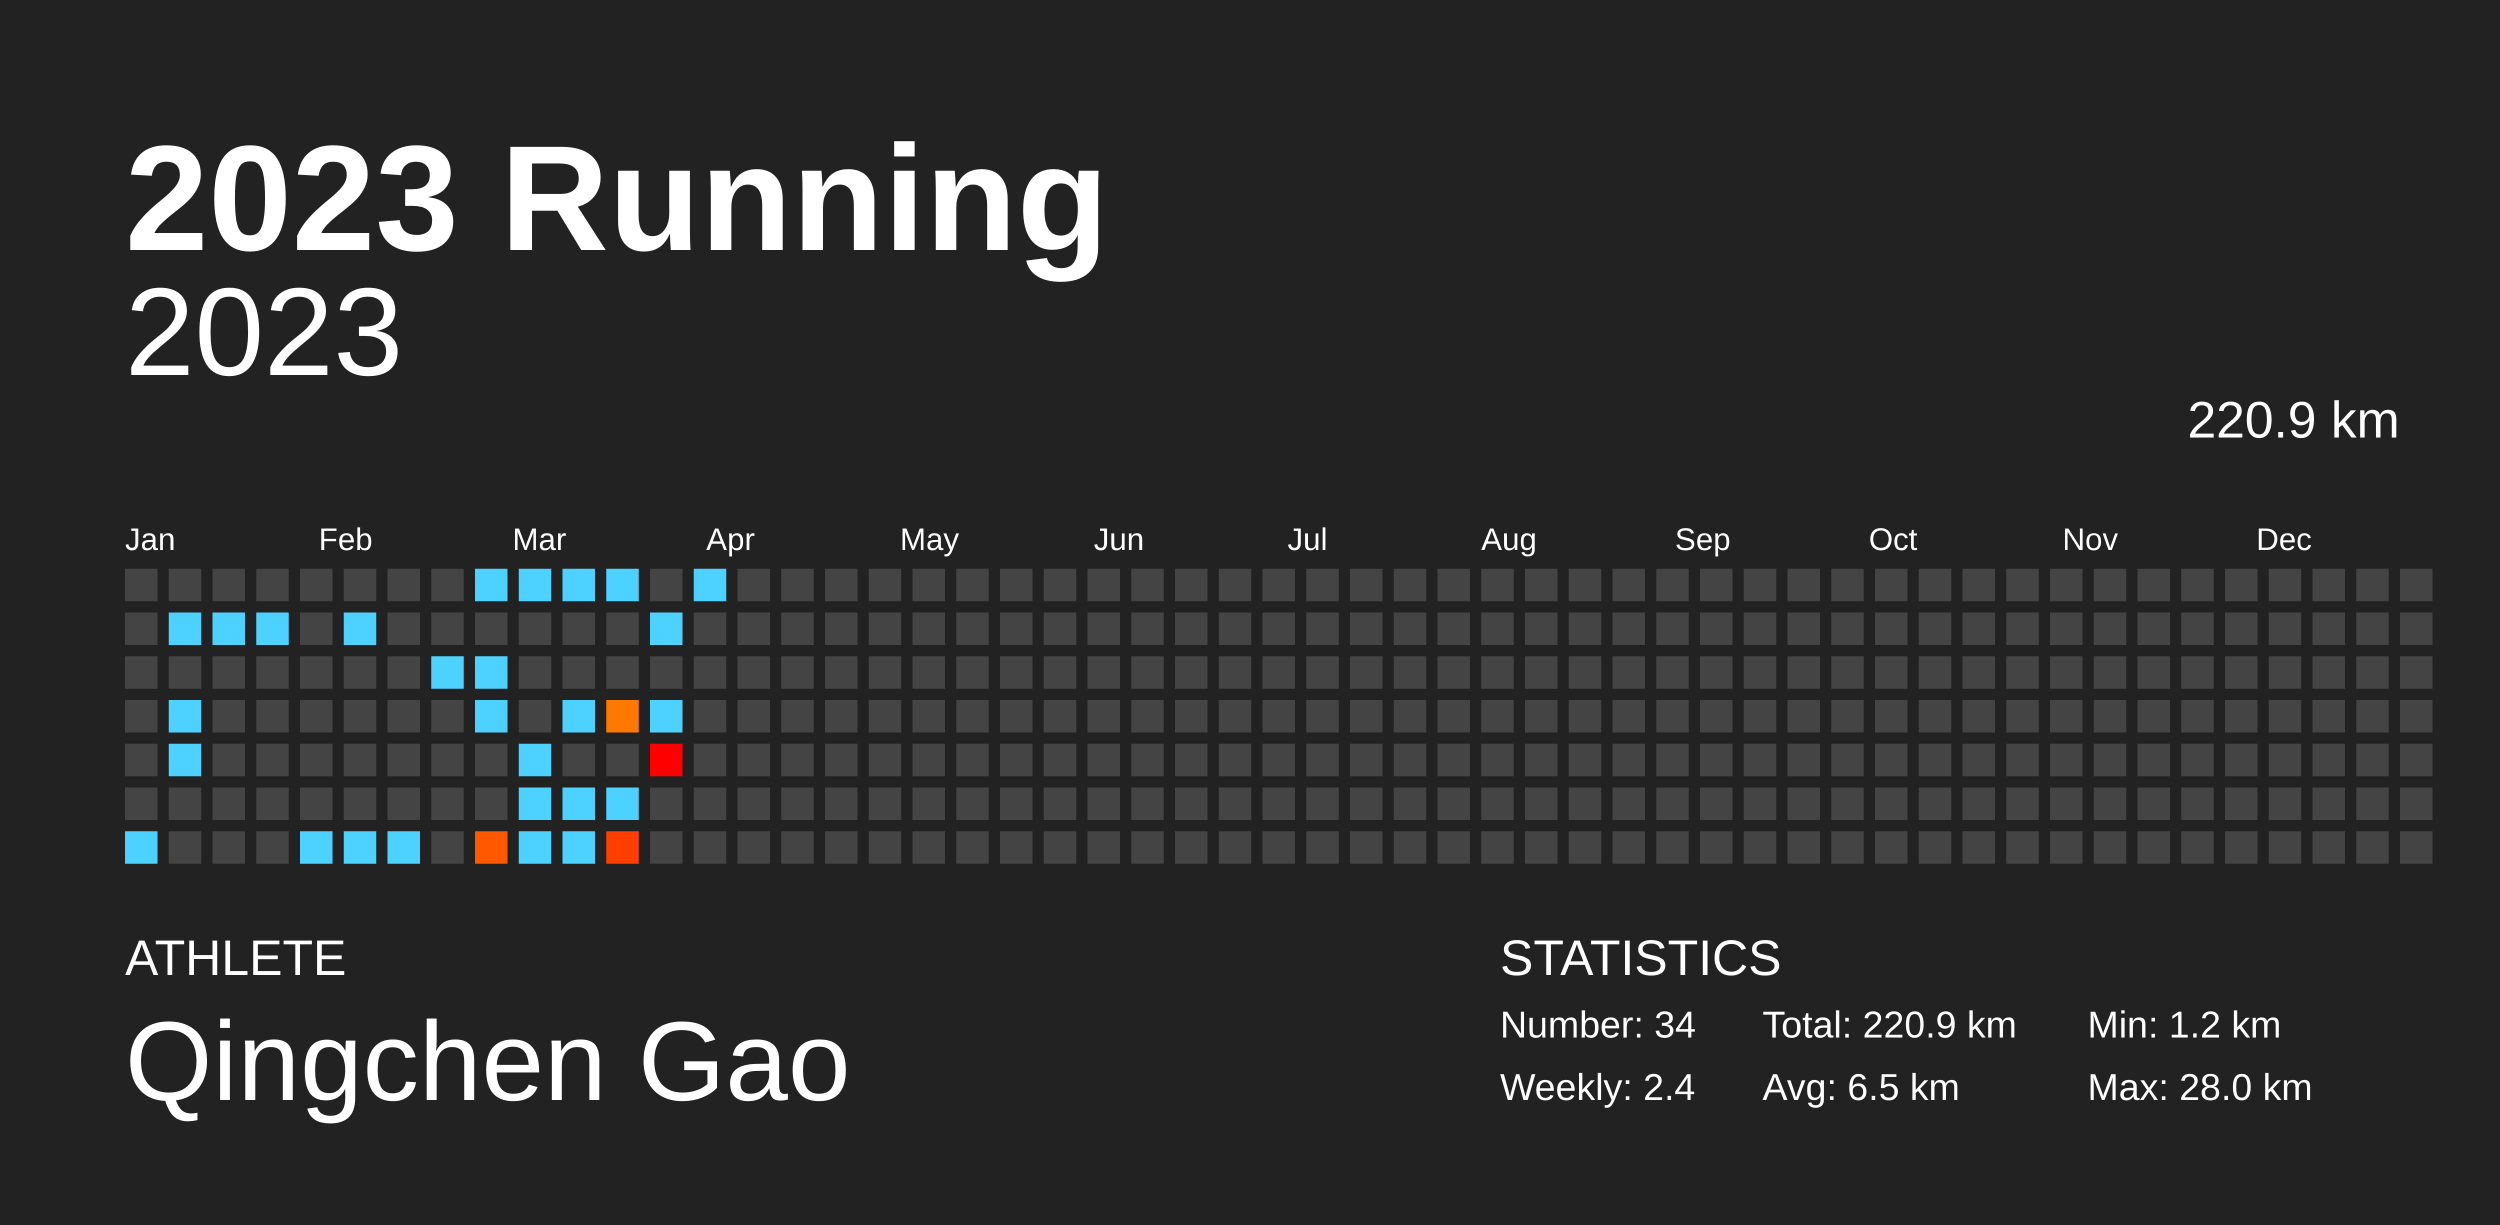
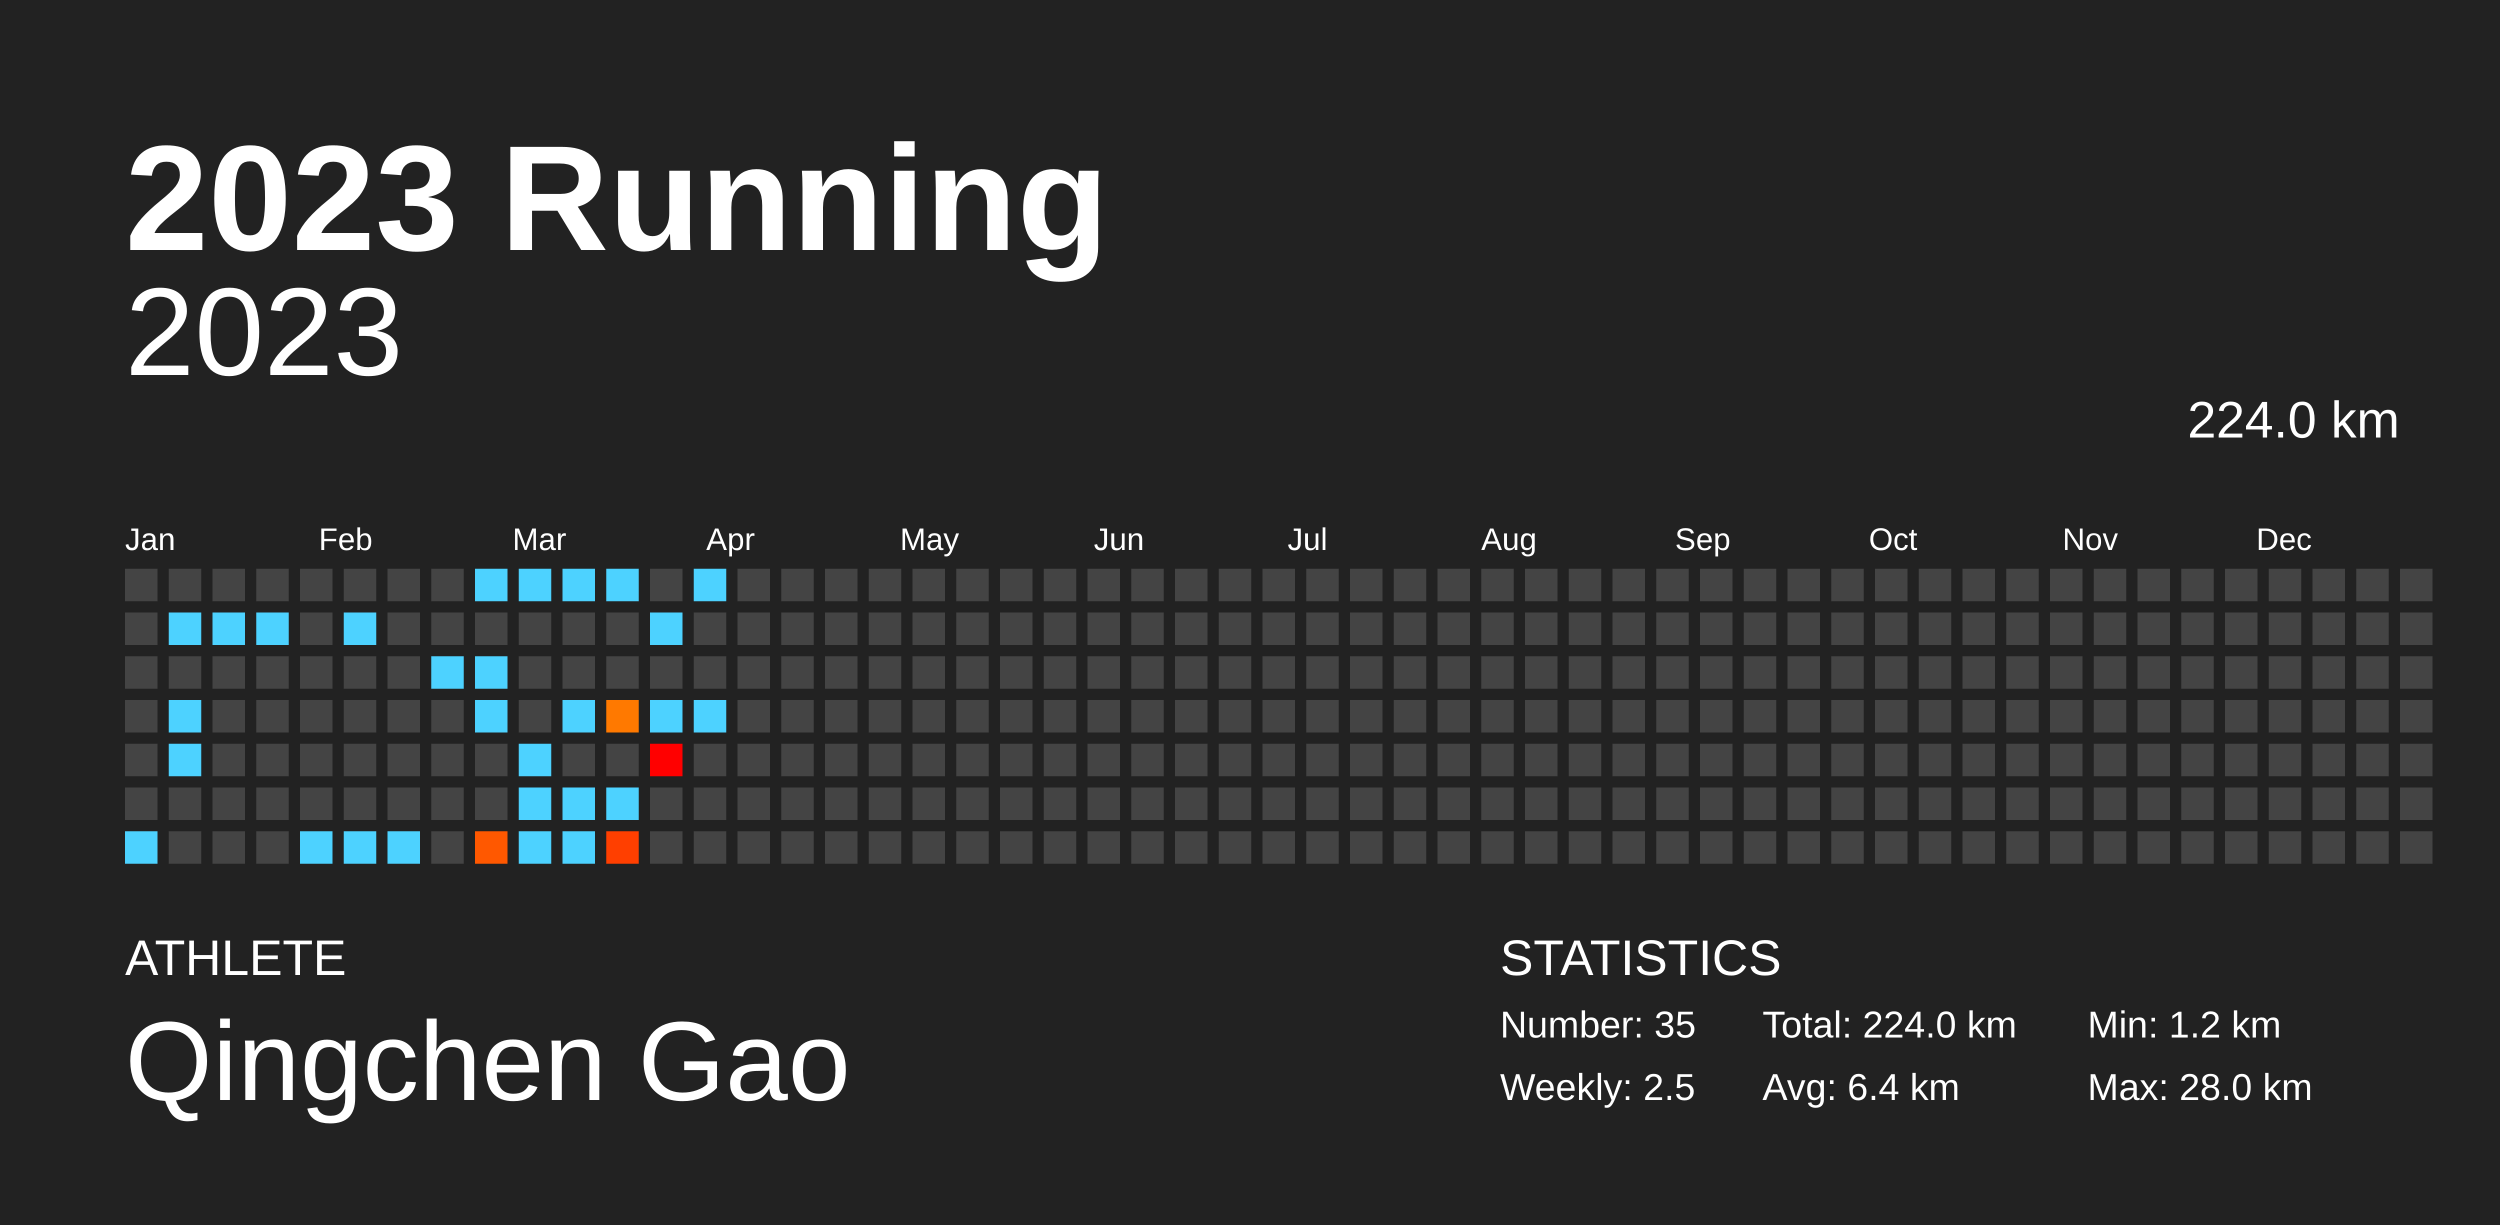
<svg xmlns="http://www.w3.org/2000/svg" baseProfile="full" height="98mm" version="1.1" viewBox="0,0,200,98" width="200mm">
  <defs />
  <rect fill="#222222" height="98" width="200" x="0" y="0" />
  <text fill="#FFFFFF" style="font-size:12px; font-family:Arial; font-weight:bold;" x="10" y="20">2023 Running</text>
  <text fill="#FFFFFF" style="font-size:4px; font-family:Arial" x="10" y="78">ATHLETE</text>
  <text fill="#FFFFFF" style="font-size:9px; font-family:Arial" x="10" y="88">Qingchen Gao</text>
  <text fill="#FFFFFF" style="font-size:4px; font-family:Arial" x="120" y="78">STATISTICS</text>
-   <text fill="#FFFFFF" style="font-size:3px; font-family:Arial" x="120" y="83">Number: 34</text>
-   <text fill="#FFFFFF" style="font-size:3px; font-family:Arial" x="120" y="88">Weekly: 2.4</text>
-   <text fill="#FFFFFF" style="font-size:3px; font-family:Arial" x="141" y="83">Total: 220.9 km</text>
-   <text fill="#FFFFFF" style="font-size:3px; font-family:Arial" x="141" y="88">Avg: 6.5 km</text>
+   <text fill="#FFFFFF" style="font-size:3px; font-family:Arial" x="120" y="83">Number: 35</text>
+   <text fill="#FFFFFF" style="font-size:3px; font-family:Arial" x="120" y="88">Weekly: 2.5</text>
+   <text fill="#FFFFFF" style="font-size:3px; font-family:Arial" x="141" y="83">Total: 224.0 km</text>
+   <text fill="#FFFFFF" style="font-size:3px; font-family:Arial" x="141" y="88">Avg: 6.4 km</text>
  <text fill="#FFFFFF" style="font-size:3px; font-family:Arial" x="167" y="83">Min: 1.2 km</text>
  <text fill="#FFFFFF" style="font-size:3px; font-family:Arial" x="167" y="88">Max: 28.0 km</text>
  <text alignment-baseline="hanging" fill="#FFFFFF" style="font-size:10.0px; font-family:Arial;" x="10" y="30">2023</text>
-   <text alignment-baseline="hanging" fill="#FFFFFF" style="font-size:4.125px; font-family:Arial;" x="175" y="35">220.9 km</text>
+   <text alignment-baseline="hanging" fill="#FFFFFF" style="font-size:4.125px; font-family:Arial;" x="175" y="35">224.0 km</text>
  <text fill="#FFFFFF" style="font-size:2.5px; font-family:Arial" x="10.0" y="44">Jan</text>
  <text fill="#FFFFFF" style="font-size:2.5px; font-family:Arial" x="25.5" y="44">Feb</text>
  <text fill="#FFFFFF" style="font-size:2.5px; font-family:Arial" x="41.0" y="44">Mar</text>
  <text fill="#FFFFFF" style="font-size:2.5px; font-family:Arial" x="56.5" y="44">Apr</text>
  <text fill="#FFFFFF" style="font-size:2.5px; font-family:Arial" x="72.0" y="44">May</text>
  <text fill="#FFFFFF" style="font-size:2.5px; font-family:Arial" x="87.5" y="44">Jun</text>
  <text fill="#FFFFFF" style="font-size:2.5px; font-family:Arial" x="103.0" y="44">Jul</text>
  <text fill="#FFFFFF" style="font-size:2.5px; font-family:Arial" x="118.5" y="44">Aug</text>
  <text fill="#FFFFFF" style="font-size:2.5px; font-family:Arial" x="134.0" y="44">Sep</text>
  <text fill="#FFFFFF" style="font-size:2.5px; font-family:Arial" x="149.5" y="44">Oct</text>
  <text fill="#FFFFFF" style="font-size:2.5px; font-family:Arial" x="165.0" y="44">Nov</text>
  <text fill="#FFFFFF" style="font-size:2.5px; font-family:Arial" x="180.5" y="44">Dec</text>
  <rect fill="#444444" height="2.6" width="2.6" x="10.0" y="45.5" />
  <rect fill="#444444" height="2.6" width="2.6" x="10.0" y="49.0" />
  <rect fill="#444444" height="2.6" width="2.6" x="10.0" y="52.5" />
  <rect fill="#444444" height="2.6" width="2.6" x="10.0" y="56.0" />
  <rect fill="#444444" height="2.6" width="2.6" x="10.0" y="59.5" />
  <rect fill="#444444" height="2.6" width="2.6" x="10.0" y="63.0" />
  <rect fill="#4dd2ff" height="2.6" width="2.6" x="10.0" y="66.5" />
  <rect fill="#444444" height="2.6" width="2.6" x="13.5" y="45.5" />
  <rect fill="#4dd2ff" height="2.6" width="2.6" x="13.5" y="49.0" />
  <rect fill="#444444" height="2.6" width="2.6" x="13.5" y="52.5" />
  <rect fill="#4dd2ff" height="2.6" width="2.6" x="13.5" y="56.0" />
  <rect fill="#4dd2ff" height="2.6" width="2.6" x="13.5" y="59.5" />
  <rect fill="#444444" height="2.6" width="2.6" x="13.5" y="63.0" />
  <rect fill="#444444" height="2.6" width="2.6" x="13.5" y="66.5" />
  <rect fill="#444444" height="2.6" width="2.6" x="17.0" y="45.5" />
  <rect fill="#4dd2ff" height="2.6" width="2.6" x="17.0" y="49.0" />
  <rect fill="#444444" height="2.6" width="2.6" x="17.0" y="52.5" />
  <rect fill="#444444" height="2.6" width="2.6" x="17.0" y="56.0" />
  <rect fill="#444444" height="2.6" width="2.6" x="17.0" y="59.5" />
  <rect fill="#444444" height="2.6" width="2.6" x="17.0" y="63.0" />
  <rect fill="#444444" height="2.6" width="2.6" x="17.0" y="66.5" />
  <rect fill="#444444" height="2.6" width="2.6" x="20.5" y="45.5" />
  <rect fill="#4dd2ff" height="2.6" width="2.6" x="20.5" y="49.0" />
  <rect fill="#444444" height="2.6" width="2.6" x="20.5" y="52.5" />
  <rect fill="#444444" height="2.6" width="2.6" x="20.5" y="56.0" />
  <rect fill="#444444" height="2.6" width="2.6" x="20.5" y="59.5" />
  <rect fill="#444444" height="2.6" width="2.6" x="20.5" y="63.0" />
  <rect fill="#444444" height="2.6" width="2.6" x="20.5" y="66.5" />
  <rect fill="#444444" height="2.6" width="2.6" x="24.0" y="45.5" />
  <rect fill="#444444" height="2.6" width="2.6" x="24.0" y="49.0" />
  <rect fill="#444444" height="2.6" width="2.6" x="24.0" y="52.5" />
  <rect fill="#444444" height="2.6" width="2.6" x="24.0" y="56.0" />
  <rect fill="#444444" height="2.6" width="2.6" x="24.0" y="59.5" />
  <rect fill="#444444" height="2.6" width="2.6" x="24.0" y="63.0" />
  <rect fill="#4dd2ff" height="2.6" width="2.6" x="24.0" y="66.5" />
  <rect fill="#444444" height="2.6" width="2.6" x="27.5" y="45.5" />
  <rect fill="#4dd2ff" height="2.6" width="2.6" x="27.5" y="49.0" />
  <rect fill="#444444" height="2.6" width="2.6" x="27.5" y="52.5" />
  <rect fill="#444444" height="2.6" width="2.6" x="27.5" y="56.0" />
  <rect fill="#444444" height="2.6" width="2.6" x="27.5" y="59.5" />
  <rect fill="#444444" height="2.6" width="2.6" x="27.5" y="63.0" />
  <rect fill="#4dd2ff" height="2.6" width="2.6" x="27.5" y="66.5" />
  <rect fill="#444444" height="2.6" width="2.6" x="31.0" y="45.5" />
  <rect fill="#444444" height="2.6" width="2.6" x="31.0" y="49.0" />
  <rect fill="#444444" height="2.6" width="2.6" x="31.0" y="52.5" />
  <rect fill="#444444" height="2.6" width="2.6" x="31.0" y="56.0" />
  <rect fill="#444444" height="2.6" width="2.6" x="31.0" y="59.5" />
  <rect fill="#444444" height="2.6" width="2.6" x="31.0" y="63.0" />
  <rect fill="#4dd2ff" height="2.6" width="2.6" x="31.0" y="66.5" />
  <rect fill="#444444" height="2.6" width="2.6" x="34.5" y="45.5" />
  <rect fill="#444444" height="2.6" width="2.6" x="34.5" y="49.0" />
  <rect fill="#4dd2ff" height="2.6" width="2.6" x="34.5" y="52.5" />
  <rect fill="#444444" height="2.6" width="2.6" x="34.5" y="56.0" />
  <rect fill="#444444" height="2.6" width="2.6" x="34.5" y="59.5" />
  <rect fill="#444444" height="2.6" width="2.6" x="34.5" y="63.0" />
  <rect fill="#444444" height="2.6" width="2.6" x="34.5" y="66.5" />
  <rect fill="#4dd2ff" height="2.6" width="2.6" x="38.0" y="45.5" />
  <rect fill="#444444" height="2.6" width="2.6" x="38.0" y="49.0" />
  <rect fill="#4dd2ff" height="2.6" width="2.6" x="38.0" y="52.5" />
  <rect fill="#4dd2ff" height="2.6" width="2.6" x="38.0" y="56.0" />
  <rect fill="#444444" height="2.6" width="2.6" x="38.0" y="59.5" />
  <rect fill="#444444" height="2.6" width="2.6" x="38.0" y="63.0" />
  <rect fill="#ff5800" height="2.6" width="2.6" x="38.0" y="66.5" />
  <rect fill="#4dd2ff" height="2.6" width="2.6" x="41.5" y="45.5" />
  <rect fill="#444444" height="2.6" width="2.6" x="41.5" y="49.0" />
  <rect fill="#444444" height="2.6" width="2.6" x="41.5" y="52.5" />
  <rect fill="#444444" height="2.6" width="2.6" x="41.5" y="56.0" />
  <rect fill="#4dd2ff" height="2.6" width="2.6" x="41.5" y="59.5" />
  <rect fill="#4dd2ff" height="2.6" width="2.6" x="41.5" y="63.0" />
  <rect fill="#4dd2ff" height="2.6" width="2.6" x="41.5" y="66.5" />
  <rect fill="#4dd2ff" height="2.6" width="2.6" x="45.0" y="45.5" />
  <rect fill="#444444" height="2.6" width="2.6" x="45.0" y="49.0" />
  <rect fill="#444444" height="2.6" width="2.6" x="45.0" y="52.5" />
  <rect fill="#4dd2ff" height="2.6" width="2.6" x="45.0" y="56.0" />
  <rect fill="#444444" height="2.6" width="2.6" x="45.0" y="59.5" />
  <rect fill="#4dd2ff" height="2.6" width="2.6" x="45.0" y="63.0" />
  <rect fill="#4dd2ff" height="2.6" width="2.6" x="45.0" y="66.5" />
  <rect fill="#4dd2ff" height="2.6" width="2.6" x="48.5" y="45.5" />
  <rect fill="#444444" height="2.6" width="2.6" x="48.5" y="49.0" />
  <rect fill="#444444" height="2.6" width="2.6" x="48.5" y="52.5" />
  <rect fill="#ff7900" height="2.6" width="2.6" x="48.5" y="56.0" />
  <rect fill="#444444" height="2.6" width="2.6" x="48.5" y="59.5" />
  <rect fill="#4dd2ff" height="2.6" width="2.6" x="48.5" y="63.0" />
  <rect fill="#ff3f00" height="2.6" width="2.6" x="48.5" y="66.5" />
  <rect fill="#444444" height="2.6" width="2.6" x="52.0" y="45.5" />
  <rect fill="#4dd2ff" height="2.6" width="2.6" x="52.0" y="49.0" />
  <rect fill="#444444" height="2.6" width="2.6" x="52.0" y="52.5" />
  <rect fill="#4dd2ff" height="2.6" width="2.6" x="52.0" y="56.0" />
  <rect fill="#ff0000" height="2.6" width="2.6" x="52.0" y="59.5" />
  <rect fill="#444444" height="2.6" width="2.6" x="52.0" y="63.0" />
  <rect fill="#444444" height="2.6" width="2.6" x="52.0" y="66.5" />
  <rect fill="#4dd2ff" height="2.6" width="2.6" x="55.5" y="45.5" />
  <rect fill="#444444" height="2.6" width="2.6" x="55.5" y="49.0" />
  <rect fill="#444444" height="2.6" width="2.6" x="55.5" y="52.5" />
-   <rect fill="#444444" height="2.6" width="2.6" x="55.5" y="56.0" />
+   <rect fill="#4dd2ff" height="2.6" width="2.6" x="55.5" y="56.0" />
  <rect fill="#444444" height="2.6" width="2.6" x="55.5" y="59.5" />
  <rect fill="#444444" height="2.6" width="2.6" x="55.5" y="63.0" />
  <rect fill="#444444" height="2.6" width="2.6" x="55.5" y="66.5" />
  <rect fill="#444444" height="2.6" width="2.6" x="59.0" y="45.5" />
  <rect fill="#444444" height="2.6" width="2.6" x="59.0" y="49.0" />
  <rect fill="#444444" height="2.6" width="2.6" x="59.0" y="52.5" />
  <rect fill="#444444" height="2.6" width="2.6" x="59.0" y="56.0" />
  <rect fill="#444444" height="2.6" width="2.6" x="59.0" y="59.5" />
  <rect fill="#444444" height="2.6" width="2.6" x="59.0" y="63.0" />
  <rect fill="#444444" height="2.6" width="2.6" x="59.0" y="66.5" />
  <rect fill="#444444" height="2.6" width="2.6" x="62.5" y="45.5" />
  <rect fill="#444444" height="2.6" width="2.6" x="62.5" y="49.0" />
  <rect fill="#444444" height="2.6" width="2.6" x="62.5" y="52.5" />
  <rect fill="#444444" height="2.6" width="2.6" x="62.5" y="56.0" />
  <rect fill="#444444" height="2.6" width="2.6" x="62.5" y="59.5" />
  <rect fill="#444444" height="2.6" width="2.6" x="62.5" y="63.0" />
  <rect fill="#444444" height="2.6" width="2.6" x="62.5" y="66.5" />
  <rect fill="#444444" height="2.6" width="2.6" x="66.0" y="45.5" />
  <rect fill="#444444" height="2.6" width="2.6" x="66.0" y="49.0" />
  <rect fill="#444444" height="2.6" width="2.6" x="66.0" y="52.5" />
  <rect fill="#444444" height="2.6" width="2.6" x="66.0" y="56.0" />
  <rect fill="#444444" height="2.6" width="2.6" x="66.0" y="59.5" />
  <rect fill="#444444" height="2.6" width="2.6" x="66.0" y="63.0" />
  <rect fill="#444444" height="2.6" width="2.6" x="66.0" y="66.5" />
  <rect fill="#444444" height="2.6" width="2.6" x="69.5" y="45.5" />
  <rect fill="#444444" height="2.6" width="2.6" x="69.5" y="49.0" />
  <rect fill="#444444" height="2.6" width="2.6" x="69.5" y="52.5" />
  <rect fill="#444444" height="2.6" width="2.6" x="69.5" y="56.0" />
  <rect fill="#444444" height="2.6" width="2.6" x="69.5" y="59.5" />
  <rect fill="#444444" height="2.6" width="2.6" x="69.5" y="63.0" />
  <rect fill="#444444" height="2.6" width="2.6" x="69.5" y="66.5" />
  <rect fill="#444444" height="2.6" width="2.6" x="73.0" y="45.5" />
  <rect fill="#444444" height="2.6" width="2.6" x="73.0" y="49.0" />
  <rect fill="#444444" height="2.6" width="2.6" x="73.0" y="52.5" />
  <rect fill="#444444" height="2.6" width="2.6" x="73.0" y="56.0" />
  <rect fill="#444444" height="2.6" width="2.6" x="73.0" y="59.5" />
  <rect fill="#444444" height="2.6" width="2.6" x="73.0" y="63.0" />
  <rect fill="#444444" height="2.6" width="2.6" x="73.0" y="66.5" />
  <rect fill="#444444" height="2.6" width="2.6" x="76.5" y="45.5" />
  <rect fill="#444444" height="2.6" width="2.6" x="76.5" y="49.0" />
  <rect fill="#444444" height="2.6" width="2.6" x="76.5" y="52.5" />
  <rect fill="#444444" height="2.6" width="2.6" x="76.5" y="56.0" />
  <rect fill="#444444" height="2.6" width="2.6" x="76.5" y="59.5" />
  <rect fill="#444444" height="2.6" width="2.6" x="76.5" y="63.0" />
  <rect fill="#444444" height="2.6" width="2.6" x="76.5" y="66.5" />
  <rect fill="#444444" height="2.6" width="2.6" x="80.0" y="45.5" />
  <rect fill="#444444" height="2.6" width="2.6" x="80.0" y="49.0" />
  <rect fill="#444444" height="2.6" width="2.6" x="80.0" y="52.5" />
  <rect fill="#444444" height="2.6" width="2.6" x="80.0" y="56.0" />
  <rect fill="#444444" height="2.6" width="2.6" x="80.0" y="59.5" />
  <rect fill="#444444" height="2.6" width="2.6" x="80.0" y="63.0" />
  <rect fill="#444444" height="2.6" width="2.6" x="80.0" y="66.5" />
  <rect fill="#444444" height="2.6" width="2.6" x="83.5" y="45.5" />
  <rect fill="#444444" height="2.6" width="2.6" x="83.5" y="49.0" />
  <rect fill="#444444" height="2.6" width="2.6" x="83.5" y="52.5" />
  <rect fill="#444444" height="2.6" width="2.6" x="83.5" y="56.0" />
  <rect fill="#444444" height="2.6" width="2.6" x="83.5" y="59.5" />
  <rect fill="#444444" height="2.6" width="2.6" x="83.5" y="63.0" />
  <rect fill="#444444" height="2.6" width="2.6" x="83.5" y="66.5" />
  <rect fill="#444444" height="2.6" width="2.6" x="87.0" y="45.5" />
  <rect fill="#444444" height="2.6" width="2.6" x="87.0" y="49.0" />
  <rect fill="#444444" height="2.6" width="2.6" x="87.0" y="52.5" />
  <rect fill="#444444" height="2.6" width="2.6" x="87.0" y="56.0" />
  <rect fill="#444444" height="2.6" width="2.6" x="87.0" y="59.5" />
  <rect fill="#444444" height="2.6" width="2.6" x="87.0" y="63.0" />
  <rect fill="#444444" height="2.6" width="2.6" x="87.0" y="66.5" />
  <rect fill="#444444" height="2.6" width="2.6" x="90.5" y="45.5" />
  <rect fill="#444444" height="2.6" width="2.6" x="90.5" y="49.0" />
  <rect fill="#444444" height="2.6" width="2.6" x="90.5" y="52.5" />
  <rect fill="#444444" height="2.6" width="2.6" x="90.5" y="56.0" />
  <rect fill="#444444" height="2.6" width="2.6" x="90.5" y="59.5" />
  <rect fill="#444444" height="2.6" width="2.6" x="90.5" y="63.0" />
  <rect fill="#444444" height="2.6" width="2.6" x="90.5" y="66.5" />
  <rect fill="#444444" height="2.6" width="2.6" x="94.0" y="45.5" />
  <rect fill="#444444" height="2.6" width="2.6" x="94.0" y="49.0" />
  <rect fill="#444444" height="2.6" width="2.6" x="94.0" y="52.5" />
  <rect fill="#444444" height="2.6" width="2.6" x="94.0" y="56.0" />
  <rect fill="#444444" height="2.6" width="2.6" x="94.0" y="59.5" />
  <rect fill="#444444" height="2.6" width="2.6" x="94.0" y="63.0" />
  <rect fill="#444444" height="2.6" width="2.6" x="94.0" y="66.5" />
  <rect fill="#444444" height="2.6" width="2.6" x="97.5" y="45.5" />
  <rect fill="#444444" height="2.6" width="2.6" x="97.5" y="49.0" />
  <rect fill="#444444" height="2.6" width="2.6" x="97.5" y="52.5" />
  <rect fill="#444444" height="2.6" width="2.6" x="97.5" y="56.0" />
  <rect fill="#444444" height="2.6" width="2.6" x="97.5" y="59.5" />
  <rect fill="#444444" height="2.6" width="2.6" x="97.5" y="63.0" />
  <rect fill="#444444" height="2.6" width="2.6" x="97.5" y="66.5" />
  <rect fill="#444444" height="2.6" width="2.6" x="101.0" y="45.5" />
  <rect fill="#444444" height="2.6" width="2.6" x="101.0" y="49.0" />
  <rect fill="#444444" height="2.6" width="2.6" x="101.0" y="52.5" />
  <rect fill="#444444" height="2.6" width="2.6" x="101.0" y="56.0" />
  <rect fill="#444444" height="2.6" width="2.6" x="101.0" y="59.5" />
  <rect fill="#444444" height="2.6" width="2.6" x="101.0" y="63.0" />
  <rect fill="#444444" height="2.6" width="2.6" x="101.0" y="66.5" />
  <rect fill="#444444" height="2.6" width="2.6" x="104.5" y="45.5" />
  <rect fill="#444444" height="2.6" width="2.6" x="104.5" y="49.0" />
  <rect fill="#444444" height="2.6" width="2.6" x="104.5" y="52.5" />
  <rect fill="#444444" height="2.6" width="2.6" x="104.5" y="56.0" />
  <rect fill="#444444" height="2.6" width="2.6" x="104.5" y="59.5" />
  <rect fill="#444444" height="2.6" width="2.6" x="104.5" y="63.0" />
  <rect fill="#444444" height="2.6" width="2.6" x="104.5" y="66.5" />
  <rect fill="#444444" height="2.6" width="2.6" x="108.0" y="45.5" />
  <rect fill="#444444" height="2.6" width="2.6" x="108.0" y="49.0" />
  <rect fill="#444444" height="2.6" width="2.6" x="108.0" y="52.5" />
  <rect fill="#444444" height="2.6" width="2.6" x="108.0" y="56.0" />
  <rect fill="#444444" height="2.6" width="2.6" x="108.0" y="59.5" />
  <rect fill="#444444" height="2.6" width="2.6" x="108.0" y="63.0" />
  <rect fill="#444444" height="2.6" width="2.6" x="108.0" y="66.5" />
  <rect fill="#444444" height="2.6" width="2.6" x="111.5" y="45.5" />
  <rect fill="#444444" height="2.6" width="2.6" x="111.5" y="49.0" />
  <rect fill="#444444" height="2.6" width="2.6" x="111.5" y="52.5" />
  <rect fill="#444444" height="2.6" width="2.6" x="111.5" y="56.0" />
  <rect fill="#444444" height="2.6" width="2.6" x="111.5" y="59.5" />
  <rect fill="#444444" height="2.6" width="2.6" x="111.5" y="63.0" />
  <rect fill="#444444" height="2.6" width="2.6" x="111.5" y="66.5" />
  <rect fill="#444444" height="2.6" width="2.6" x="115.0" y="45.5" />
  <rect fill="#444444" height="2.6" width="2.6" x="115.0" y="49.0" />
  <rect fill="#444444" height="2.6" width="2.6" x="115.0" y="52.5" />
  <rect fill="#444444" height="2.6" width="2.6" x="115.0" y="56.0" />
  <rect fill="#444444" height="2.6" width="2.6" x="115.0" y="59.5" />
  <rect fill="#444444" height="2.6" width="2.6" x="115.0" y="63.0" />
  <rect fill="#444444" height="2.6" width="2.6" x="115.0" y="66.5" />
  <rect fill="#444444" height="2.6" width="2.6" x="118.5" y="45.5" />
  <rect fill="#444444" height="2.6" width="2.6" x="118.5" y="49.0" />
  <rect fill="#444444" height="2.6" width="2.6" x="118.5" y="52.5" />
  <rect fill="#444444" height="2.6" width="2.6" x="118.5" y="56.0" />
  <rect fill="#444444" height="2.6" width="2.6" x="118.5" y="59.5" />
  <rect fill="#444444" height="2.6" width="2.6" x="118.5" y="63.0" />
  <rect fill="#444444" height="2.6" width="2.6" x="118.5" y="66.5" />
  <rect fill="#444444" height="2.6" width="2.6" x="122.0" y="45.5" />
  <rect fill="#444444" height="2.6" width="2.6" x="122.0" y="49.0" />
  <rect fill="#444444" height="2.6" width="2.6" x="122.0" y="52.5" />
  <rect fill="#444444" height="2.6" width="2.6" x="122.0" y="56.0" />
  <rect fill="#444444" height="2.6" width="2.6" x="122.0" y="59.5" />
  <rect fill="#444444" height="2.6" width="2.6" x="122.0" y="63.0" />
  <rect fill="#444444" height="2.6" width="2.6" x="122.0" y="66.5" />
  <rect fill="#444444" height="2.6" width="2.6" x="125.5" y="45.5" />
  <rect fill="#444444" height="2.6" width="2.6" x="125.5" y="49.0" />
  <rect fill="#444444" height="2.6" width="2.6" x="125.5" y="52.5" />
  <rect fill="#444444" height="2.6" width="2.6" x="125.5" y="56.0" />
  <rect fill="#444444" height="2.6" width="2.6" x="125.5" y="59.5" />
  <rect fill="#444444" height="2.6" width="2.6" x="125.5" y="63.0" />
  <rect fill="#444444" height="2.6" width="2.6" x="125.5" y="66.5" />
  <rect fill="#444444" height="2.6" width="2.6" x="129.0" y="45.5" />
  <rect fill="#444444" height="2.6" width="2.6" x="129.0" y="49.0" />
  <rect fill="#444444" height="2.6" width="2.6" x="129.0" y="52.5" />
  <rect fill="#444444" height="2.6" width="2.6" x="129.0" y="56.0" />
  <rect fill="#444444" height="2.6" width="2.6" x="129.0" y="59.5" />
  <rect fill="#444444" height="2.6" width="2.6" x="129.0" y="63.0" />
  <rect fill="#444444" height="2.6" width="2.6" x="129.0" y="66.5" />
  <rect fill="#444444" height="2.6" width="2.6" x="132.5" y="45.5" />
  <rect fill="#444444" height="2.6" width="2.6" x="132.5" y="49.0" />
  <rect fill="#444444" height="2.6" width="2.6" x="132.5" y="52.5" />
  <rect fill="#444444" height="2.6" width="2.6" x="132.5" y="56.0" />
  <rect fill="#444444" height="2.6" width="2.6" x="132.5" y="59.5" />
  <rect fill="#444444" height="2.6" width="2.6" x="132.5" y="63.0" />
  <rect fill="#444444" height="2.6" width="2.6" x="132.5" y="66.5" />
  <rect fill="#444444" height="2.6" width="2.6" x="136.0" y="45.5" />
  <rect fill="#444444" height="2.6" width="2.6" x="136.0" y="49.0" />
  <rect fill="#444444" height="2.6" width="2.6" x="136.0" y="52.5" />
  <rect fill="#444444" height="2.6" width="2.6" x="136.0" y="56.0" />
  <rect fill="#444444" height="2.6" width="2.6" x="136.0" y="59.5" />
  <rect fill="#444444" height="2.6" width="2.6" x="136.0" y="63.0" />
  <rect fill="#444444" height="2.6" width="2.6" x="136.0" y="66.5" />
  <rect fill="#444444" height="2.6" width="2.6" x="139.5" y="45.5" />
  <rect fill="#444444" height="2.6" width="2.6" x="139.5" y="49.0" />
  <rect fill="#444444" height="2.6" width="2.6" x="139.5" y="52.5" />
  <rect fill="#444444" height="2.6" width="2.6" x="139.5" y="56.0" />
  <rect fill="#444444" height="2.6" width="2.6" x="139.5" y="59.5" />
  <rect fill="#444444" height="2.6" width="2.6" x="139.5" y="63.0" />
  <rect fill="#444444" height="2.6" width="2.6" x="139.5" y="66.5" />
  <rect fill="#444444" height="2.6" width="2.6" x="143.0" y="45.5" />
  <rect fill="#444444" height="2.6" width="2.6" x="143.0" y="49.0" />
  <rect fill="#444444" height="2.6" width="2.6" x="143.0" y="52.5" />
  <rect fill="#444444" height="2.6" width="2.6" x="143.0" y="56.0" />
  <rect fill="#444444" height="2.6" width="2.6" x="143.0" y="59.5" />
  <rect fill="#444444" height="2.6" width="2.6" x="143.0" y="63.0" />
  <rect fill="#444444" height="2.6" width="2.6" x="143.0" y="66.5" />
  <rect fill="#444444" height="2.6" width="2.6" x="146.5" y="45.5" />
  <rect fill="#444444" height="2.6" width="2.6" x="146.5" y="49.0" />
  <rect fill="#444444" height="2.6" width="2.6" x="146.5" y="52.5" />
  <rect fill="#444444" height="2.6" width="2.6" x="146.5" y="56.0" />
  <rect fill="#444444" height="2.6" width="2.6" x="146.5" y="59.5" />
  <rect fill="#444444" height="2.6" width="2.6" x="146.5" y="63.0" />
  <rect fill="#444444" height="2.6" width="2.6" x="146.5" y="66.5" />
  <rect fill="#444444" height="2.6" width="2.6" x="150.0" y="45.5" />
  <rect fill="#444444" height="2.6" width="2.6" x="150.0" y="49.0" />
  <rect fill="#444444" height="2.6" width="2.6" x="150.0" y="52.5" />
  <rect fill="#444444" height="2.6" width="2.6" x="150.0" y="56.0" />
  <rect fill="#444444" height="2.6" width="2.6" x="150.0" y="59.5" />
  <rect fill="#444444" height="2.6" width="2.6" x="150.0" y="63.0" />
  <rect fill="#444444" height="2.6" width="2.6" x="150.0" y="66.5" />
  <rect fill="#444444" height="2.6" width="2.6" x="153.5" y="45.5" />
  <rect fill="#444444" height="2.6" width="2.6" x="153.5" y="49.0" />
  <rect fill="#444444" height="2.6" width="2.6" x="153.5" y="52.5" />
  <rect fill="#444444" height="2.6" width="2.6" x="153.5" y="56.0" />
  <rect fill="#444444" height="2.6" width="2.6" x="153.5" y="59.5" />
  <rect fill="#444444" height="2.6" width="2.6" x="153.5" y="63.0" />
  <rect fill="#444444" height="2.6" width="2.6" x="153.5" y="66.5" />
  <rect fill="#444444" height="2.6" width="2.6" x="157.0" y="45.5" />
  <rect fill="#444444" height="2.6" width="2.6" x="157.0" y="49.0" />
  <rect fill="#444444" height="2.6" width="2.6" x="157.0" y="52.5" />
  <rect fill="#444444" height="2.6" width="2.6" x="157.0" y="56.0" />
  <rect fill="#444444" height="2.6" width="2.6" x="157.0" y="59.5" />
  <rect fill="#444444" height="2.6" width="2.6" x="157.0" y="63.0" />
  <rect fill="#444444" height="2.6" width="2.6" x="157.0" y="66.5" />
  <rect fill="#444444" height="2.6" width="2.6" x="160.5" y="45.5" />
  <rect fill="#444444" height="2.6" width="2.6" x="160.5" y="49.0" />
  <rect fill="#444444" height="2.6" width="2.6" x="160.5" y="52.5" />
  <rect fill="#444444" height="2.6" width="2.6" x="160.5" y="56.0" />
  <rect fill="#444444" height="2.6" width="2.6" x="160.5" y="59.5" />
  <rect fill="#444444" height="2.6" width="2.6" x="160.5" y="63.0" />
  <rect fill="#444444" height="2.6" width="2.6" x="160.5" y="66.5" />
  <rect fill="#444444" height="2.6" width="2.6" x="164.0" y="45.5" />
  <rect fill="#444444" height="2.6" width="2.6" x="164.0" y="49.0" />
  <rect fill="#444444" height="2.6" width="2.6" x="164.0" y="52.5" />
  <rect fill="#444444" height="2.6" width="2.6" x="164.0" y="56.0" />
  <rect fill="#444444" height="2.6" width="2.6" x="164.0" y="59.5" />
  <rect fill="#444444" height="2.6" width="2.6" x="164.0" y="63.0" />
  <rect fill="#444444" height="2.6" width="2.6" x="164.0" y="66.5" />
  <rect fill="#444444" height="2.6" width="2.6" x="167.5" y="45.5" />
  <rect fill="#444444" height="2.6" width="2.6" x="167.5" y="49.0" />
  <rect fill="#444444" height="2.6" width="2.6" x="167.5" y="52.5" />
  <rect fill="#444444" height="2.6" width="2.6" x="167.5" y="56.0" />
  <rect fill="#444444" height="2.6" width="2.6" x="167.5" y="59.5" />
  <rect fill="#444444" height="2.6" width="2.6" x="167.5" y="63.0" />
  <rect fill="#444444" height="2.6" width="2.6" x="167.5" y="66.5" />
  <rect fill="#444444" height="2.6" width="2.6" x="171.0" y="45.5" />
  <rect fill="#444444" height="2.6" width="2.6" x="171.0" y="49.0" />
  <rect fill="#444444" height="2.6" width="2.6" x="171.0" y="52.5" />
  <rect fill="#444444" height="2.6" width="2.6" x="171.0" y="56.0" />
  <rect fill="#444444" height="2.6" width="2.6" x="171.0" y="59.5" />
  <rect fill="#444444" height="2.6" width="2.6" x="171.0" y="63.0" />
  <rect fill="#444444" height="2.6" width="2.6" x="171.0" y="66.5" />
  <rect fill="#444444" height="2.6" width="2.6" x="174.5" y="45.5" />
  <rect fill="#444444" height="2.6" width="2.6" x="174.5" y="49.0" />
  <rect fill="#444444" height="2.6" width="2.6" x="174.5" y="52.5" />
  <rect fill="#444444" height="2.6" width="2.6" x="174.5" y="56.0" />
  <rect fill="#444444" height="2.6" width="2.6" x="174.5" y="59.5" />
  <rect fill="#444444" height="2.6" width="2.6" x="174.5" y="63.0" />
  <rect fill="#444444" height="2.6" width="2.6" x="174.5" y="66.5" />
  <rect fill="#444444" height="2.6" width="2.6" x="178.0" y="45.5" />
  <rect fill="#444444" height="2.6" width="2.6" x="178.0" y="49.0" />
  <rect fill="#444444" height="2.6" width="2.6" x="178.0" y="52.5" />
  <rect fill="#444444" height="2.6" width="2.6" x="178.0" y="56.0" />
  <rect fill="#444444" height="2.6" width="2.6" x="178.0" y="59.5" />
  <rect fill="#444444" height="2.6" width="2.6" x="178.0" y="63.0" />
  <rect fill="#444444" height="2.6" width="2.6" x="178.0" y="66.5" />
  <rect fill="#444444" height="2.6" width="2.6" x="181.5" y="45.5" />
  <rect fill="#444444" height="2.6" width="2.6" x="181.5" y="49.0" />
  <rect fill="#444444" height="2.6" width="2.6" x="181.5" y="52.5" />
  <rect fill="#444444" height="2.6" width="2.6" x="181.5" y="56.0" />
  <rect fill="#444444" height="2.6" width="2.6" x="181.5" y="59.5" />
  <rect fill="#444444" height="2.6" width="2.6" x="181.5" y="63.0" />
  <rect fill="#444444" height="2.6" width="2.6" x="181.5" y="66.5" />
  <rect fill="#444444" height="2.6" width="2.6" x="185.0" y="45.5" />
  <rect fill="#444444" height="2.6" width="2.6" x="185.0" y="49.0" />
  <rect fill="#444444" height="2.6" width="2.6" x="185.0" y="52.5" />
  <rect fill="#444444" height="2.6" width="2.6" x="185.0" y="56.0" />
  <rect fill="#444444" height="2.6" width="2.6" x="185.0" y="59.5" />
  <rect fill="#444444" height="2.6" width="2.6" x="185.0" y="63.0" />
  <rect fill="#444444" height="2.6" width="2.6" x="185.0" y="66.5" />
  <rect fill="#444444" height="2.6" width="2.6" x="188.5" y="45.5" />
  <rect fill="#444444" height="2.6" width="2.6" x="188.5" y="49.0" />
  <rect fill="#444444" height="2.6" width="2.6" x="188.5" y="52.5" />
  <rect fill="#444444" height="2.6" width="2.6" x="188.5" y="56.0" />
  <rect fill="#444444" height="2.6" width="2.6" x="188.5" y="59.5" />
  <rect fill="#444444" height="2.6" width="2.6" x="188.5" y="63.0" />
  <rect fill="#444444" height="2.6" width="2.6" x="188.5" y="66.5" />
  <rect fill="#444444" height="2.6" width="2.6" x="192.0" y="45.5" />
  <rect fill="#444444" height="2.6" width="2.6" x="192.0" y="49.0" />
  <rect fill="#444444" height="2.6" width="2.6" x="192.0" y="52.5" />
  <rect fill="#444444" height="2.6" width="2.6" x="192.0" y="56.0" />
  <rect fill="#444444" height="2.6" width="2.6" x="192.0" y="59.5" />
  <rect fill="#444444" height="2.6" width="2.6" x="192.0" y="63.0" />
  <rect fill="#444444" height="2.6" width="2.6" x="192.0" y="66.5" />
</svg>
